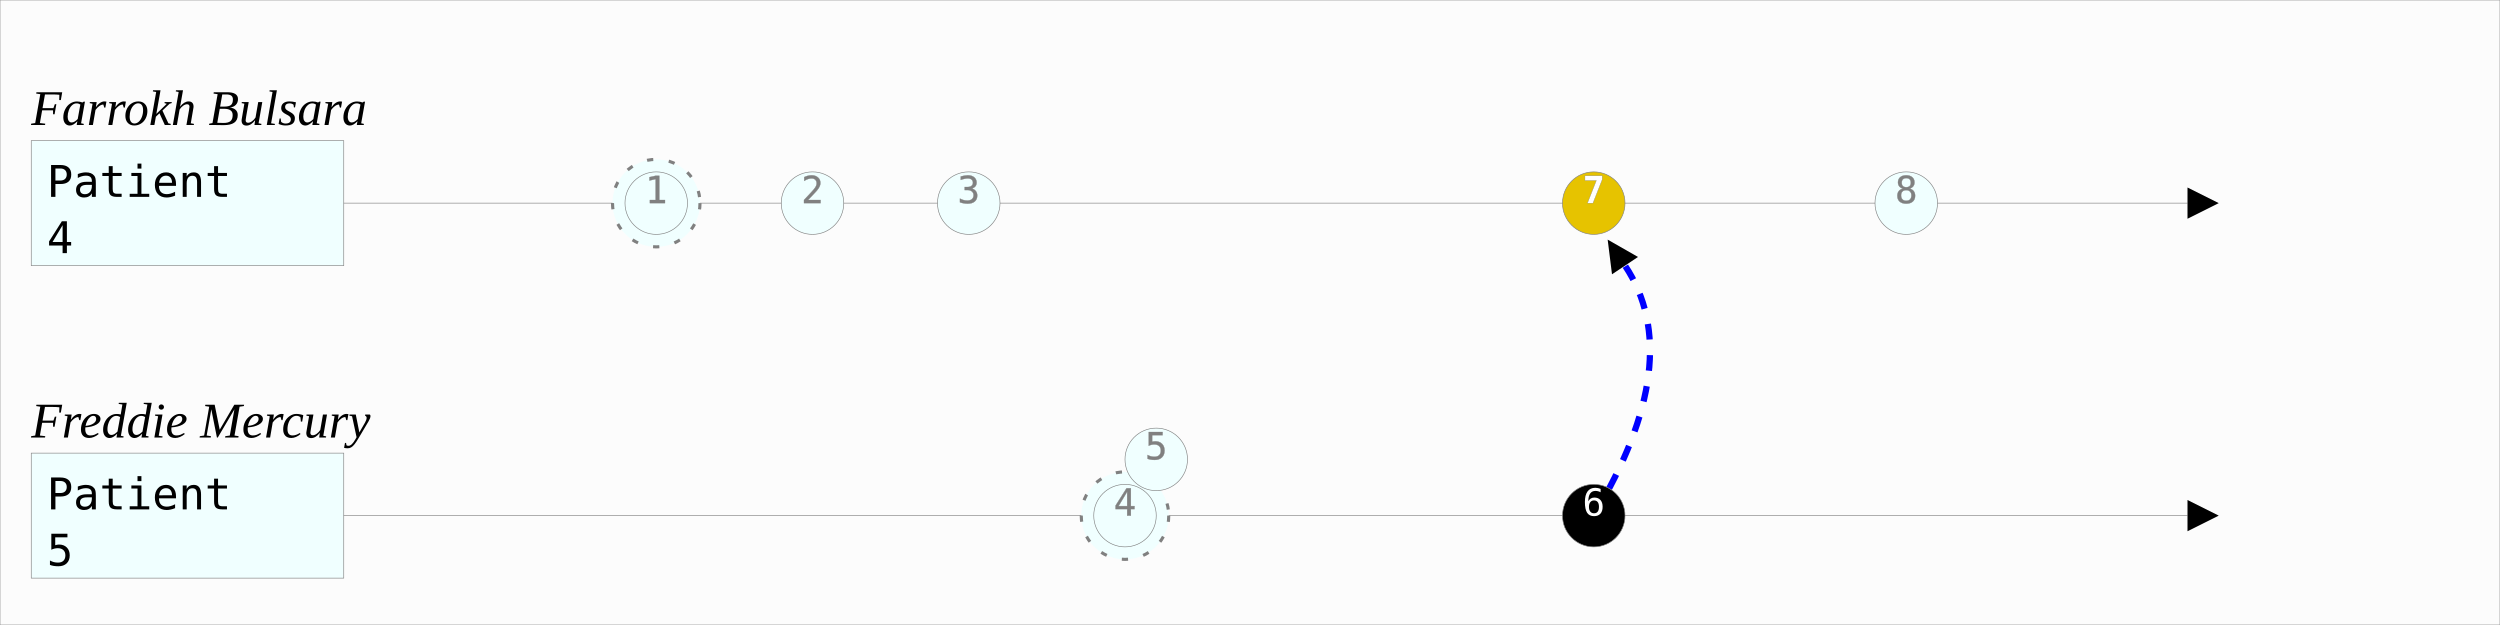
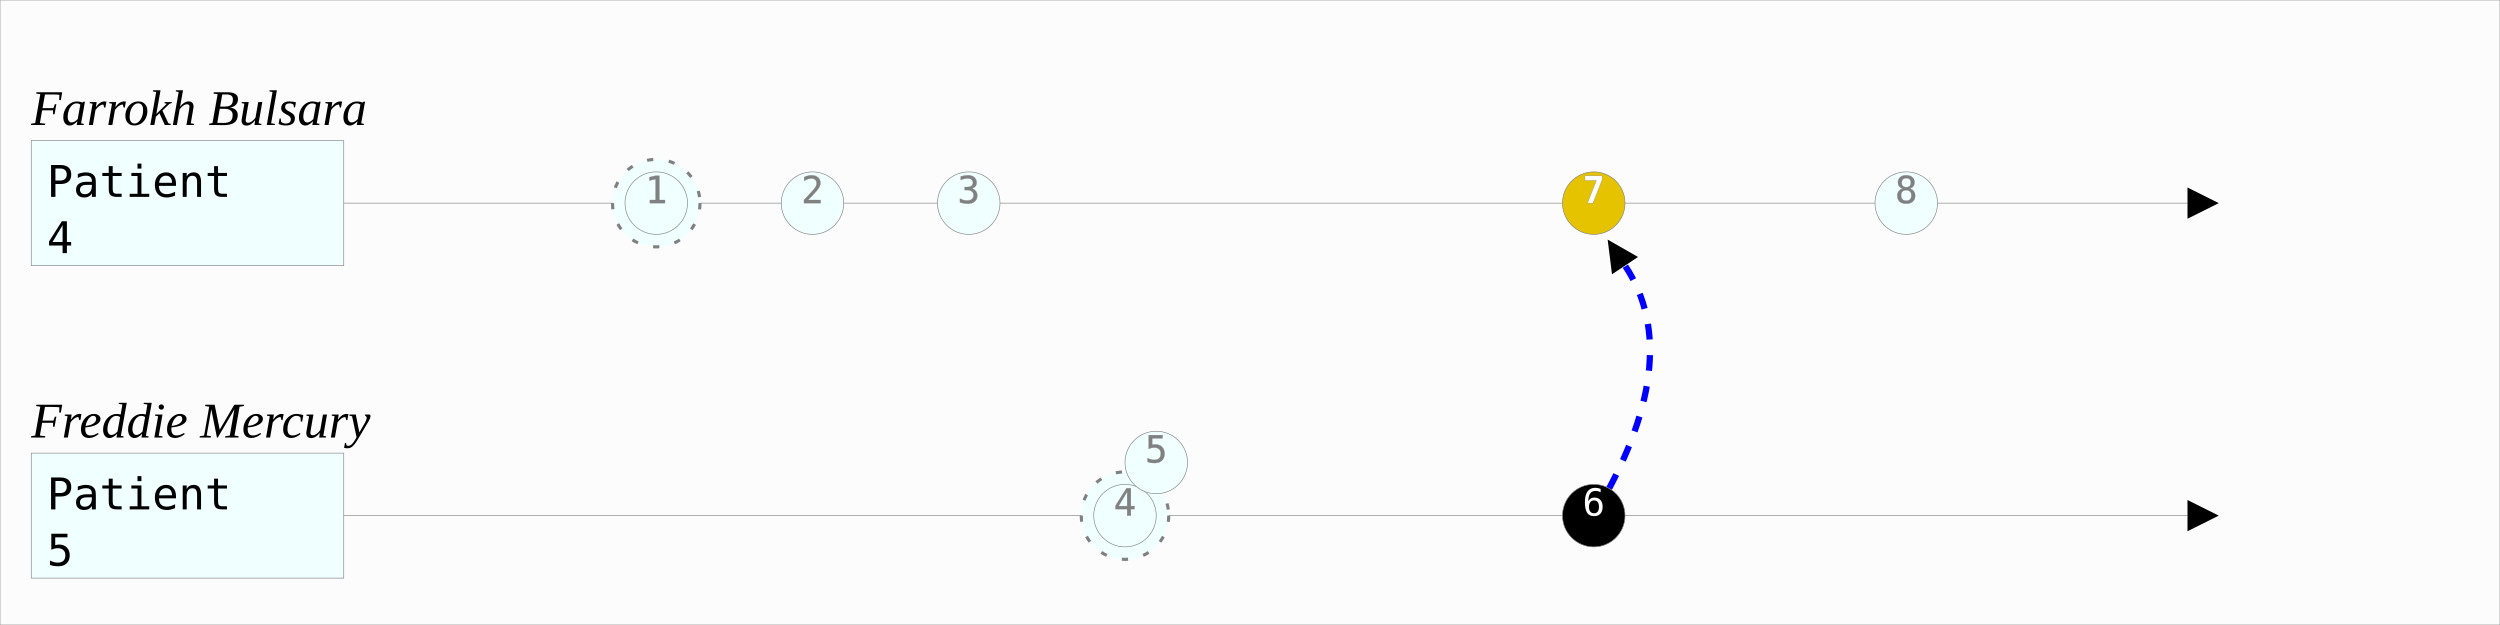
<svg xmlns="http://www.w3.org/2000/svg" width="800.0" height="200">
  <style>/* &lt;![CDATA[ */.background {
  fill: #FCFCFC;
  stroke-width: 0.2;
  stroke: grey;
}
.aggregate rect {
  fill: azure;
  stroke-width: 0.2;
  stroke: grey;
}
.aggregate text {
  font-family: Menlo, monospace;
  font-size: 14px;
}
.aggregate .description {
  font-family: "Times New Roman", serif;
  font-size: 16px;
  font-style: italic;
}
.aggregate line {
  stroke: grey;
  stroke-width: 0.2;
}
.event path {
  fill: transparent;
  stroke-width: 2;
}
.event circle {
  fill: azure;
  stroke-width: 0.2;
  stroke: grey;
}
.event text {
  font-family: Menlo, monospace;
  font-size: 12px;
  stroke: grey;
  stroke-width: 0.1;
  fill: grey;
  text-anchor: middle;
  alignment-baseline: central;
}
.event circle.reverted {
  fill: lightgrey !important;
}
.event.reverted path {
  stroke-width: 0.2;
}
.event.Revert circle {
  fill: #ffe5e5;
}
.event.Revert path {
  stroke: red;
  stroke-dasharray: 5, 5;
  marker-end: url(#triangle);
}
.eventCreated {
  fill: #FCFCFC;
  stroke-width: 1 !important;
  stroke: #222;
}
.event.DeprecatedBy circle {
  fill: black;
}
.event.DeprecatedBy text {
  fill: white;
  stroke-width: 0;
  font-weight: 100;
}
.event.DeprecatedBy path {
  stroke: blue;
  stroke-dasharray: 5, 5;
  marker-end: url(#triangle);
}
.event.Deprecates circle {
  fill: #e6c300;
}
.event.Deprecates text {
  fill: white;
  font-weight: bold;
}
.event.Join circle {
  stroke-width: 2;
  stroke: #e6c300;
}
.event.Join path {
  stroke: #e6c300;
  stroke-dasharray: 5, 5;
}
.event.Disjoin circle {
  stroke-width: 2;
}
.event.Disjoin path {
  stroke: gray;
  stroke-dasharray: 2, 5;
}
/* ]]&gt; */</style>
  <rect x="0" y="0" width="800.0" height="200" class="background" />
  <defs>
    <marker refX="0" refY="5" markerUnits="userSpaceOnUse" markerWidth="10" markerHeight="10" orient="auto" viewBox="0 0 10 10" id="triangle">
      <path d="M 0 0 L 10 5 L 0 10 z" />
    </marker>
  </defs>
  <g class="aggregate" id="aggregate_0">
    <rect x="10" y="45" width="100" height="40" />
    <text x="15" y="63" class="type">Patient</text>
    <text x="15" y="81" class="id">4</text>
    <text x="10" y="40" class="description">Farrokh Bulsara</text>
    <line x1="110" y1="65" x2="700.0" y2="65" class="eventLine" marker-end="url(#triangle)" />
  </g>
  <g class="event Normal " id="event_1">
-     <circle cx="210" cy="65.0" r="14" class="eventCreated Normal" stroke-dasharray="2, 5" />
+     <circle cx="210" cy="65" r="14" class="eventCreated Normal" stroke-dasharray="2, 5" />
    <circle cx="210" cy="65" r="10" class="event Normal " />
    <text x="210" y="65" class="eventId">1</text>
  </g>
  <g class="event Normal " id="event_2">
    <circle cx="260" cy="65" r="10" class="event Normal " />
    <text x="260" y="65" class="eventId">2</text>
  </g>
  <g class="event Normal " id="event_3">
    <circle cx="310" cy="65" r="10" class="event Normal " />
    <text x="310" y="65" class="eventId">3</text>
  </g>
  <g class="event Deprecates " id="event_4">
    <circle cx="510" cy="65" r="10" class="event Deprecates " />
    <text x="510" y="65" class="eventId">7</text>
  </g>
  <g class="event Normal " id="event_5">
    <circle cx="610" cy="65" r="10" class="event Normal " />
    <text x="610" y="65" class="eventId">8</text>
  </g>
  <g class="aggregate" id="aggregate_6">
    <rect x="10" y="145" width="100" height="40" />
    <text x="15" y="163" class="type">Patient</text>
    <text x="15" y="181" class="id">5</text>
    <text x="10" y="140" class="description">Freddie Mercury</text>
    <line x1="110" y1="165" x2="700.0" y2="165" class="eventLine" marker-end="url(#triangle)" />
  </g>
  <g class="event Normal " id="event_7">
-     <circle cx="360" cy="165.0" r="14" class="eventCreated Normal" stroke-dasharray="2, 5" />
+     <circle cx="360" cy="165" r="14" class="eventCreated Normal" stroke-dasharray="2, 5" />
    <circle cx="360" cy="165" r="10" class="event Normal " />
    <text x="360" y="165" class="eventId">4</text>
  </g>
  <g class="event Normal " id="event_8">
-     <circle cx="370" cy="147" r="10" class="event Normal " />
-     <text x="370" y="147" class="eventId">5</text>
+     <circle cx="370" cy="148" r="10" class="event Normal " />
+     <text x="370" y="148" class="eventId">5</text>
  </g>
  <g class="event DeprecatedBy " id="event_9">
-     <path d="M510 165.0 Q 540.0 115, 520 85" />
+     <path d="M510 165 Q 540 115, 520 85" />
    <circle cx="510" cy="165" r="10" class="event DeprecatedBy " />
    <text x="510" y="165" class="eventId">6</text>
  </g>
</svg>
